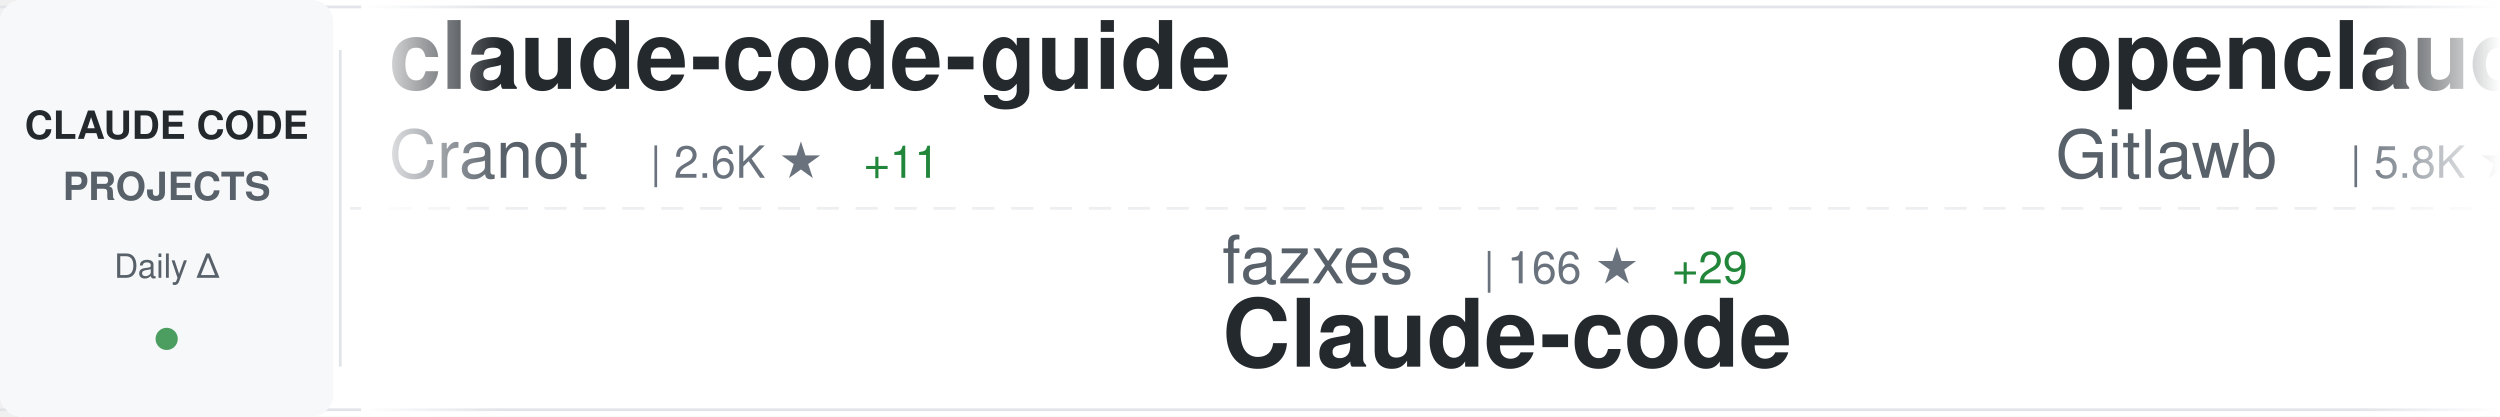
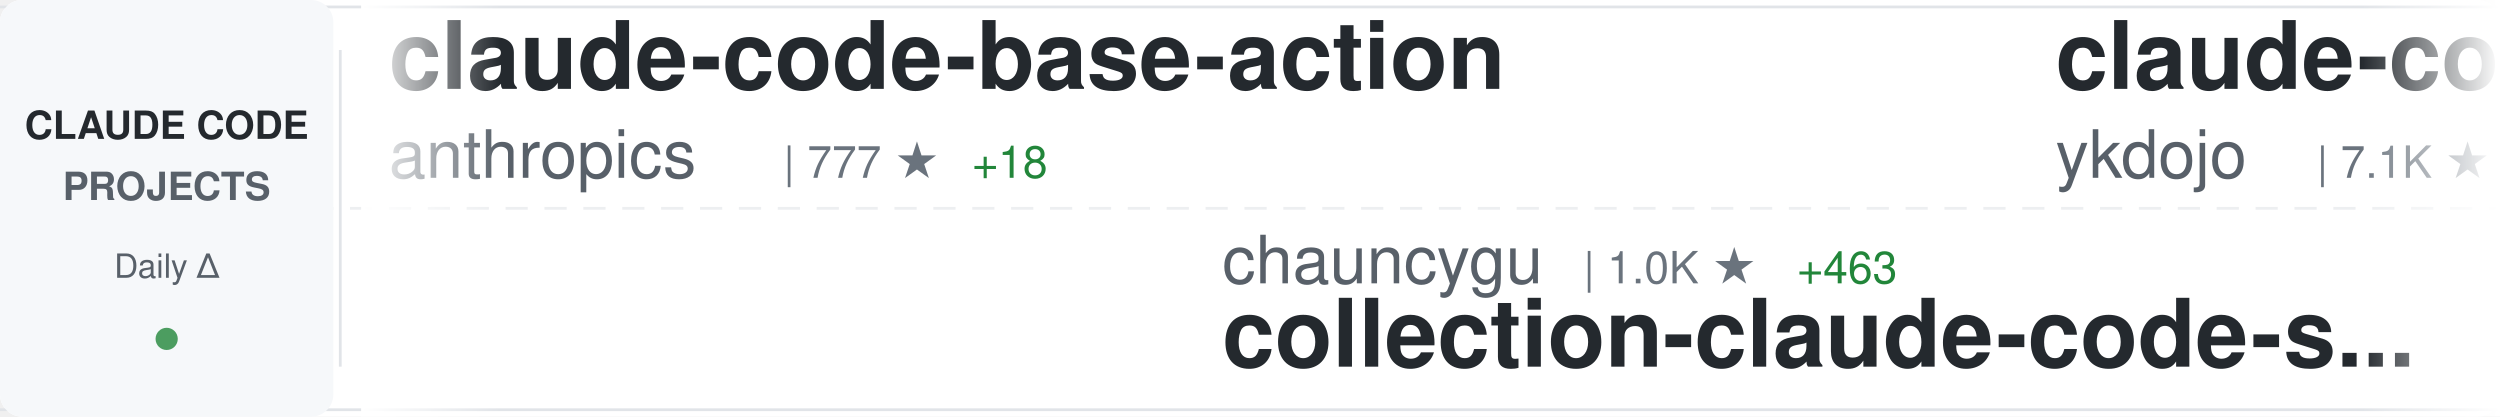
<svg xmlns="http://www.w3.org/2000/svg" width="900" height="150">
  <defs>
    <linearGradient id="awesomeLeftFade" x1="0%" y1="0%" x2="100%" y2="0%">
      <stop offset="0%" style="stop-color:#ffffff;stop-opacity:1" />
      <stop offset="100%" style="stop-color:#ffffff;stop-opacity:0" />
    </linearGradient>
    <linearGradient id="awesomeRightFade" x1="0%" y1="0%" x2="100%" y2="0%">
      <stop offset="0%" style="stop-color:#ffffff;stop-opacity:0" />
      <stop offset="100%" style="stop-color:#ffffff;stop-opacity:1" />
    </linearGradient>
  </defs>
  <rect width="900" height="150" fill="#ffffff" rx="8" />
  <rect x="0" y="2" width="900" height="1" fill="#e1e4e8" />
  <rect x="0" y="147" width="900" height="1" fill="#e1e4e8" />
  <line x1="0" y1="75" x2="900" y2="75" stroke="#e1e4e8" stroke-width="1" stroke-dasharray="8 6" opacity="0.6" />
  <rect x="0" y="0" width="120" height="150" fill="#f6f8fa" rx="8" />
  <text x="60" y="50" font-family="-apple-system, BlinkMacSystemFont, 'Segoe UI', Helvetica, Arial, sans-serif" font-size="14" font-weight="600" fill="#24292e" text-anchor="middle">CLAUDE CODE</text>
  <text x="60" y="72" font-family="-apple-system, BlinkMacSystemFont, 'Segoe UI', Helvetica, Arial, sans-serif" font-size="14" font-weight="600" fill="#586069" text-anchor="middle">PROJECTS</text>
  <text x="60" y="100" font-family="-apple-system, BlinkMacSystemFont, 'Segoe UI', Helvetica, Arial, sans-serif" font-size="12" font-weight="500" fill="#586069" text-anchor="middle">Daily Δ</text>
  <circle cx="60" cy="122" r="4" fill="#22863a" opacity="0.8" />
  <rect x="122" y="18" width="1" height="114" fill="#e1e4e8" />
  <clipPath id="awesomeTickerClip">
    <rect x="130" y="0" width="770" height="150" />
  </clipPath>
  <g clip-path="url(#awesomeTickerClip)">
    <g id="awesomeTickerItems">
      <animateTransform attributeName="transform" attributeType="XML" type="translate" from="0 0" to="-3000 0" dur="54s" repeatCount="indefinite" />
      <g transform="translate(0, 0)">
-         <text x="140" y="32" font-family="-apple-system, BlinkMacSystemFont, 'Segoe UI', Helvetica, Arial, sans-serif" font-size="34" font-weight="600" fill="#24292e">claude-code-guide</text>
-         <text x="140" y="64" font-family="-apple-system, BlinkMacSystemFont, 'Segoe UI', Helvetica, Arial, sans-serif" font-size="24" font-weight="400" fill="#586069">Cranot</text>
-         <text x="234" y="64" font-family="-apple-system, BlinkMacSystemFont, 'Segoe UI', Helvetica, Arial, sans-serif" font-size="16" font-weight="500" fill="#6a737d">| 2.6K ★</text>
-         <text x="311" y="64" font-family="-apple-system, BlinkMacSystemFont, 'Segoe UI', Helvetica, Arial, sans-serif" font-size="16" font-weight="500" fill="#22863a"> +11</text>
+         <text x="140" y="32" font-family="-apple-system, BlinkMacSystemFont, 'Segoe UI', Helvetica, Arial, sans-serif" font-size="34" font-weight="600" fill="#24292e">claude-code-base-action</text>
+         <text x="140" y="64" font-family="-apple-system, BlinkMacSystemFont, 'Segoe UI', Helvetica, Arial, sans-serif" font-size="24" font-weight="400" fill="#586069">anthropics</text>
+         <text x="282" y="64" font-family="-apple-system, BlinkMacSystemFont, 'Segoe UI', Helvetica, Arial, sans-serif" font-size="16" font-weight="500" fill="#6a737d">| 777 ★</text>
+         <text x="350" y="64" font-family="-apple-system, BlinkMacSystemFont, 'Segoe UI', Helvetica, Arial, sans-serif" font-size="16" font-weight="500" fill="#22863a"> +18</text>
      </g>
      <g transform="translate(300, 0)">
-         <text x="140" y="102" font-family="-apple-system, BlinkMacSystemFont, 'Segoe UI', Helvetica, Arial, sans-serif" font-size="24" font-weight="400" fill="#586069">fazxes</text>
-         <text x="234" y="102" font-family="-apple-system, BlinkMacSystemFont, 'Segoe UI', Helvetica, Arial, sans-serif" font-size="16" font-weight="500" fill="#6a737d">| 166 ★</text>
-         <text x="302" y="102" font-family="-apple-system, BlinkMacSystemFont, 'Segoe UI', Helvetica, Arial, sans-serif" font-size="16" font-weight="500" fill="#22863a"> +29</text>
-         <text x="140" y="132" font-family="-apple-system, BlinkMacSystemFont, 'Segoe UI', Helvetica, Arial, sans-serif" font-size="34" font-weight="600" fill="#24292e">Claude-code</text>
+         <text x="140" y="102" font-family="-apple-system, BlinkMacSystemFont, 'Segoe UI', Helvetica, Arial, sans-serif" font-size="24" font-weight="400" fill="#586069">chauncygu</text>
+         <text x="270" y="102" font-family="-apple-system, BlinkMacSystemFont, 'Segoe UI', Helvetica, Arial, sans-serif" font-size="16" font-weight="500" fill="#6a737d">| 1.0K ★</text>
+         <text x="347" y="102" font-family="-apple-system, BlinkMacSystemFont, 'Segoe UI', Helvetica, Arial, sans-serif" font-size="16" font-weight="500" fill="#22863a"> +463</text>
+         <text x="140" y="132" font-family="-apple-system, BlinkMacSystemFont, 'Segoe UI', Helvetica, Arial, sans-serif" font-size="34" font-weight="600" fill="#24292e">collection-claude-code-s...</text>
      </g>
      <g transform="translate(600, 0)">
-         <text x="140" y="32" font-family="-apple-system, BlinkMacSystemFont, 'Segoe UI', Helvetica, Arial, sans-serif" font-size="34" font-weight="600" fill="#24292e">openclaude</text>
-         <text x="140" y="64" font-family="-apple-system, BlinkMacSystemFont, 'Segoe UI', Helvetica, Arial, sans-serif" font-size="24" font-weight="400" fill="#586069">Gitlawb</text>
-         <text x="246" y="64" font-family="-apple-system, BlinkMacSystemFont, 'Segoe UI', Helvetica, Arial, sans-serif" font-size="16" font-weight="500" fill="#6a737d">| 5.8K ★</text>
-         <text x="323" y="64" font-family="-apple-system, BlinkMacSystemFont, 'Segoe UI', Helvetica, Arial, sans-serif" font-size="16" font-weight="500" fill="#22863a"> +4.5K</text>
+         <text x="140" y="32" font-family="-apple-system, BlinkMacSystemFont, 'Segoe UI', Helvetica, Arial, sans-serif" font-size="34" font-weight="600" fill="#24292e">claude-code-tips</text>
+         <text x="140" y="64" font-family="-apple-system, BlinkMacSystemFont, 'Segoe UI', Helvetica, Arial, sans-serif" font-size="24" font-weight="400" fill="#586069">ykdojo</text>
+         <text x="234" y="64" font-family="-apple-system, BlinkMacSystemFont, 'Segoe UI', Helvetica, Arial, sans-serif" font-size="16" font-weight="500" fill="#6a737d">| 7.1K ★</text>
+         <text x="311" y="64" font-family="-apple-system, BlinkMacSystemFont, 'Segoe UI', Helvetica, Arial, sans-serif" font-size="16" font-weight="500" fill="#22863a"> +49</text>
      </g>
      <g transform="translate(900, 0)">
-         <text x="140" y="102" font-family="-apple-system, BlinkMacSystemFont, 'Segoe UI', Helvetica, Arial, sans-serif" font-size="24" font-weight="400" fill="#586069">musistudio</text>
-         <text x="282" y="102" font-family="-apple-system, BlinkMacSystemFont, 'Segoe UI', Helvetica, Arial, sans-serif" font-size="16" font-weight="500" fill="#6a737d">| 31.2K ★</text>
-         <text x="368" y="102" font-family="-apple-system, BlinkMacSystemFont, 'Segoe UI', Helvetica, Arial, sans-serif" font-size="16" font-weight="500" fill="#22863a"> +248</text>
-         <text x="140" y="132" font-family="-apple-system, BlinkMacSystemFont, 'Segoe UI', Helvetica, Arial, sans-serif" font-size="34" font-weight="600" fill="#24292e">claude-code-router</text>
+         <text x="140" y="102" font-family="-apple-system, BlinkMacSystemFont, 'Segoe UI', Helvetica, Arial, sans-serif" font-size="24" font-weight="400" fill="#586069">NanmiCoder</text>
+         <text x="282" y="102" font-family="-apple-system, BlinkMacSystemFont, 'Segoe UI', Helvetica, Arial, sans-serif" font-size="16" font-weight="500" fill="#6a737d">| 4.0K ★</text>
+         <text x="359" y="102" font-family="-apple-system, BlinkMacSystemFont, 'Segoe UI', Helvetica, Arial, sans-serif" font-size="16" font-weight="500" fill="#22863a"> +1.3K</text>
+         <text x="140" y="132" font-family="-apple-system, BlinkMacSystemFont, 'Segoe UI', Helvetica, Arial, sans-serif" font-size="34" font-weight="600" fill="#24292e">claude-code-haha</text>
      </g>
      <g transform="translate(1200, 0)">
-         <text x="140" y="32" font-family="-apple-system, BlinkMacSystemFont, 'Segoe UI', Helvetica, Arial, sans-serif" font-size="34" font-weight="600" fill="#24292e">learn-claude-code</text>
-         <text x="140" y="64" font-family="-apple-system, BlinkMacSystemFont, 'Segoe UI', Helvetica, Arial, sans-serif" font-size="24" font-weight="400" fill="#586069">shareAI-lab</text>
-         <text x="294" y="64" font-family="-apple-system, BlinkMacSystemFont, 'Segoe UI', Helvetica, Arial, sans-serif" font-size="16" font-weight="500" fill="#6a737d">| 47.0K ★</text>
-         <text x="380" y="64" font-family="-apple-system, BlinkMacSystemFont, 'Segoe UI', Helvetica, Arial, sans-serif" font-size="16" font-weight="500" fill="#22863a"> +952</text>
+         <text x="140" y="32" font-family="-apple-system, BlinkMacSystemFont, 'Segoe UI', Helvetica, Arial, sans-serif" font-size="34" font-weight="600" fill="#24292e">claude-code-ultimate-gui...</text>
+         <text x="140" y="64" font-family="-apple-system, BlinkMacSystemFont, 'Segoe UI', Helvetica, Arial, sans-serif" font-size="24" font-weight="400" fill="#586069">FlorianBruniaux</text>
+         <text x="342" y="64" font-family="-apple-system, BlinkMacSystemFont, 'Segoe UI', Helvetica, Arial, sans-serif" font-size="16" font-weight="500" fill="#6a737d">| 2.8K ★</text>
+         <text x="419" y="64" font-family="-apple-system, BlinkMacSystemFont, 'Segoe UI', Helvetica, Arial, sans-serif" font-size="16" font-weight="500" fill="#22863a"> +74</text>
      </g>
      <g transform="translate(1500, 0)">
-         <text x="140" y="102" font-family="-apple-system, BlinkMacSystemFont, 'Segoe UI', Helvetica, Arial, sans-serif" font-size="24" font-weight="400" fill="#586069">liuup</text>
-         <text x="222" y="102" font-family="-apple-system, BlinkMacSystemFont, 'Segoe UI', Helvetica, Arial, sans-serif" font-size="16" font-weight="500" fill="#6a737d">| 620 ★</text>
-         <text x="290" y="102" font-family="-apple-system, BlinkMacSystemFont, 'Segoe UI', Helvetica, Arial, sans-serif" font-size="16" font-weight="500" fill="#22863a"> +244</text>
-         <text x="140" y="132" font-family="-apple-system, BlinkMacSystemFont, 'Segoe UI', Helvetica, Arial, sans-serif" font-size="34" font-weight="600" fill="#24292e">claude-code-analysis</text>
+         <text x="140" y="102" font-family="-apple-system, BlinkMacSystemFont, 'Segoe UI', Helvetica, Arial, sans-serif" font-size="24" font-weight="400" fill="#586069">KimYx0207</text>
+         <text x="270" y="102" font-family="-apple-system, BlinkMacSystemFont, 'Segoe UI', Helvetica, Arial, sans-serif" font-size="16" font-weight="500" fill="#6a737d">| 2.8K ★</text>
+         <text x="347" y="102" font-family="-apple-system, BlinkMacSystemFont, 'Segoe UI', Helvetica, Arial, sans-serif" font-size="16" font-weight="500" fill="#22863a"> +153</text>
+         <text x="140" y="132" font-family="-apple-system, BlinkMacSystemFont, 'Segoe UI', Helvetica, Arial, sans-serif" font-size="34" font-weight="600" fill="#24292e">Claude-Code-x-OpenClaw-G...</text>
      </g>
      <g transform="translate(1800, 0)">
-         <text x="140" y="32" font-family="-apple-system, BlinkMacSystemFont, 'Segoe UI', Helvetica, Arial, sans-serif" font-size="34" font-weight="600" fill="#24292e">claude-code</text>
-         <text x="140" y="64" font-family="-apple-system, BlinkMacSystemFont, 'Segoe UI', Helvetica, Arial, sans-serif" font-size="24" font-weight="400" fill="#586069">claude-code-best</text>
-         <text x="354" y="64" font-family="-apple-system, BlinkMacSystemFont, 'Segoe UI', Helvetica, Arial, sans-serif" font-size="16" font-weight="500" fill="#6a737d">| 9.6K ★</text>
-         <text x="431" y="64" font-family="-apple-system, BlinkMacSystemFont, 'Segoe UI', Helvetica, Arial, sans-serif" font-size="16" font-weight="500" fill="#22863a"> +3.3K</text>
+         <text x="140" y="32" font-family="-apple-system, BlinkMacSystemFont, 'Segoe UI', Helvetica, Arial, sans-serif" font-size="34" font-weight="600" fill="#24292e">CLIProxyAPI</text>
+         <text x="140" y="64" font-family="-apple-system, BlinkMacSystemFont, 'Segoe UI', Helvetica, Arial, sans-serif" font-size="24" font-weight="400" fill="#586069">router-for-me</text>
+         <text x="318" y="64" font-family="-apple-system, BlinkMacSystemFont, 'Segoe UI', Helvetica, Arial, sans-serif" font-size="16" font-weight="500" fill="#6a737d">| 22.3K ★</text>
+         <text x="404" y="64" font-family="-apple-system, BlinkMacSystemFont, 'Segoe UI', Helvetica, Arial, sans-serif" font-size="16" font-weight="500" fill="#22863a"> +338</text>
      </g>
      <g transform="translate(2100, 0)">
-         <text x="140" y="102" font-family="-apple-system, BlinkMacSystemFont, 'Segoe UI', Helvetica, Arial, sans-serif" font-size="24" font-weight="400" fill="#586069">anthropics</text>
-         <text x="282" y="102" font-family="-apple-system, BlinkMacSystemFont, 'Segoe UI', Helvetica, Arial, sans-serif" font-size="16" font-weight="500" fill="#6a737d">| 775 ★</text>
-         <text x="350" y="102" font-family="-apple-system, BlinkMacSystemFont, 'Segoe UI', Helvetica, Arial, sans-serif" font-size="16" font-weight="500" fill="#22863a"> +18</text>
-         <text x="140" y="132" font-family="-apple-system, BlinkMacSystemFont, 'Segoe UI', Helvetica, Arial, sans-serif" font-size="34" font-weight="600" fill="#24292e">claude-code-base-action</text>
+         <text x="140" y="102" font-family="-apple-system, BlinkMacSystemFont, 'Segoe UI', Helvetica, Arial, sans-serif" font-size="24" font-weight="400" fill="#586069">lowcortisolprogrammer</text>
+         <text x="414" y="102" font-family="-apple-system, BlinkMacSystemFont, 'Segoe UI', Helvetica, Arial, sans-serif" font-size="16" font-weight="500" fill="#6a737d">| 163 ★</text>
+         <text x="482" y="102" font-family="-apple-system, BlinkMacSystemFont, 'Segoe UI', Helvetica, Arial, sans-serif" font-size="16" font-weight="500" fill="#22863a"> +6</text>
+         <text x="140" y="132" font-family="-apple-system, BlinkMacSystemFont, 'Segoe UI', Helvetica, Arial, sans-serif" font-size="34" font-weight="600" fill="#24292e">claude-code</text>
      </g>
      <g transform="translate(2400, 0)">
-         <text x="140" y="32" font-family="-apple-system, BlinkMacSystemFont, 'Segoe UI', Helvetica, Arial, sans-serif" font-size="34" font-weight="600" fill="#24292e">claude-code-haha</text>
-         <text x="140" y="64" font-family="-apple-system, BlinkMacSystemFont, 'Segoe UI', Helvetica, Arial, sans-serif" font-size="24" font-weight="400" fill="#586069">NanmiCoder</text>
-         <text x="282" y="64" font-family="-apple-system, BlinkMacSystemFont, 'Segoe UI', Helvetica, Arial, sans-serif" font-size="16" font-weight="500" fill="#6a737d">| 3.8K ★</text>
-         <text x="359" y="64" font-family="-apple-system, BlinkMacSystemFont, 'Segoe UI', Helvetica, Arial, sans-serif" font-size="16" font-weight="500" fill="#22863a"> +1.6K</text>
+         <text x="140" y="32" font-family="-apple-system, BlinkMacSystemFont, 'Segoe UI', Helvetica, Arial, sans-serif" font-size="34" font-weight="600" fill="#24292e">oh-my-claudecode</text>
+         <text x="140" y="64" font-family="-apple-system, BlinkMacSystemFont, 'Segoe UI', Helvetica, Arial, sans-serif" font-size="24" font-weight="400" fill="#586069">Yeachan-Heo</text>
+         <text x="294" y="64" font-family="-apple-system, BlinkMacSystemFont, 'Segoe UI', Helvetica, Arial, sans-serif" font-size="16" font-weight="500" fill="#6a737d">| 22.0K ★</text>
+         <text x="380" y="64" font-family="-apple-system, BlinkMacSystemFont, 'Segoe UI', Helvetica, Arial, sans-serif" font-size="16" font-weight="500" fill="#22863a"> +1.4K</text>
      </g>
      <g transform="translate(2700, 0)">
-         <text x="140" y="102" font-family="-apple-system, BlinkMacSystemFont, 'Segoe UI', Helvetica, Arial, sans-serif" font-size="24" font-weight="400" fill="#586069">feiskyer</text>
-         <text x="258" y="102" font-family="-apple-system, BlinkMacSystemFont, 'Segoe UI', Helvetica, Arial, sans-serif" font-size="16" font-weight="500" fill="#6a737d">| 1.4K ★</text>
-         <text x="335" y="102" font-family="-apple-system, BlinkMacSystemFont, 'Segoe UI', Helvetica, Arial, sans-serif" font-size="16" font-weight="500" fill="#22863a"> +6</text>
-         <text x="140" y="132" font-family="-apple-system, BlinkMacSystemFont, 'Segoe UI', Helvetica, Arial, sans-serif" font-size="34" font-weight="600" fill="#24292e">claude-code-settings</text>
+         <text x="140" y="102" font-family="-apple-system, BlinkMacSystemFont, 'Segoe UI', Helvetica, Arial, sans-serif" font-size="24" font-weight="400" fill="#586069">OneRedOak</text>
+         <text x="270" y="102" font-family="-apple-system, BlinkMacSystemFont, 'Segoe UI', Helvetica, Arial, sans-serif" font-size="16" font-weight="500" fill="#6a737d">| 3.8K ★</text>
+         <text x="347" y="102" font-family="-apple-system, BlinkMacSystemFont, 'Segoe UI', Helvetica, Arial, sans-serif" font-size="16" font-weight="500" fill="#22863a"> +3</text>
+         <text x="140" y="132" font-family="-apple-system, BlinkMacSystemFont, 'Segoe UI', Helvetica, Arial, sans-serif" font-size="34" font-weight="600" fill="#24292e">claude-code-workflows</text>
      </g>
      <g transform="translate(3000, 0)">
-         <text x="140" y="32" font-family="-apple-system, BlinkMacSystemFont, 'Segoe UI', Helvetica, Arial, sans-serif" font-size="34" font-weight="600" fill="#24292e">claude-code-guide</text>
-         <text x="140" y="64" font-family="-apple-system, BlinkMacSystemFont, 'Segoe UI', Helvetica, Arial, sans-serif" font-size="24" font-weight="400" fill="#586069">Cranot</text>
-         <text x="234" y="64" font-family="-apple-system, BlinkMacSystemFont, 'Segoe UI', Helvetica, Arial, sans-serif" font-size="16" font-weight="500" fill="#6a737d">| 2.6K ★</text>
-         <text x="311" y="64" font-family="-apple-system, BlinkMacSystemFont, 'Segoe UI', Helvetica, Arial, sans-serif" font-size="16" font-weight="500" fill="#22863a"> +11</text>
+         <text x="140" y="32" font-family="-apple-system, BlinkMacSystemFont, 'Segoe UI', Helvetica, Arial, sans-serif" font-size="34" font-weight="600" fill="#24292e">claude-code-base-action</text>
+         <text x="140" y="64" font-family="-apple-system, BlinkMacSystemFont, 'Segoe UI', Helvetica, Arial, sans-serif" font-size="24" font-weight="400" fill="#586069">anthropics</text>
+         <text x="282" y="64" font-family="-apple-system, BlinkMacSystemFont, 'Segoe UI', Helvetica, Arial, sans-serif" font-size="16" font-weight="500" fill="#6a737d">| 777 ★</text>
+         <text x="350" y="64" font-family="-apple-system, BlinkMacSystemFont, 'Segoe UI', Helvetica, Arial, sans-serif" font-size="16" font-weight="500" fill="#22863a"> +18</text>
      </g>
      <g transform="translate(3300, 0)">
-         <text x="140" y="102" font-family="-apple-system, BlinkMacSystemFont, 'Segoe UI', Helvetica, Arial, sans-serif" font-size="24" font-weight="400" fill="#586069">fazxes</text>
-         <text x="234" y="102" font-family="-apple-system, BlinkMacSystemFont, 'Segoe UI', Helvetica, Arial, sans-serif" font-size="16" font-weight="500" fill="#6a737d">| 166 ★</text>
-         <text x="302" y="102" font-family="-apple-system, BlinkMacSystemFont, 'Segoe UI', Helvetica, Arial, sans-serif" font-size="16" font-weight="500" fill="#22863a"> +29</text>
-         <text x="140" y="132" font-family="-apple-system, BlinkMacSystemFont, 'Segoe UI', Helvetica, Arial, sans-serif" font-size="34" font-weight="600" fill="#24292e">Claude-code</text>
+         <text x="140" y="102" font-family="-apple-system, BlinkMacSystemFont, 'Segoe UI', Helvetica, Arial, sans-serif" font-size="24" font-weight="400" fill="#586069">chauncygu</text>
+         <text x="270" y="102" font-family="-apple-system, BlinkMacSystemFont, 'Segoe UI', Helvetica, Arial, sans-serif" font-size="16" font-weight="500" fill="#6a737d">| 1.0K ★</text>
+         <text x="347" y="102" font-family="-apple-system, BlinkMacSystemFont, 'Segoe UI', Helvetica, Arial, sans-serif" font-size="16" font-weight="500" fill="#22863a"> +463</text>
+         <text x="140" y="132" font-family="-apple-system, BlinkMacSystemFont, 'Segoe UI', Helvetica, Arial, sans-serif" font-size="34" font-weight="600" fill="#24292e">collection-claude-code-s...</text>
      </g>
      <g transform="translate(3600, 0)">
-         <text x="140" y="32" font-family="-apple-system, BlinkMacSystemFont, 'Segoe UI', Helvetica, Arial, sans-serif" font-size="34" font-weight="600" fill="#24292e">openclaude</text>
-         <text x="140" y="64" font-family="-apple-system, BlinkMacSystemFont, 'Segoe UI', Helvetica, Arial, sans-serif" font-size="24" font-weight="400" fill="#586069">Gitlawb</text>
-         <text x="246" y="64" font-family="-apple-system, BlinkMacSystemFont, 'Segoe UI', Helvetica, Arial, sans-serif" font-size="16" font-weight="500" fill="#6a737d">| 5.8K ★</text>
-         <text x="323" y="64" font-family="-apple-system, BlinkMacSystemFont, 'Segoe UI', Helvetica, Arial, sans-serif" font-size="16" font-weight="500" fill="#22863a"> +4.5K</text>
+         <text x="140" y="32" font-family="-apple-system, BlinkMacSystemFont, 'Segoe UI', Helvetica, Arial, sans-serif" font-size="34" font-weight="600" fill="#24292e">claude-code-tips</text>
+         <text x="140" y="64" font-family="-apple-system, BlinkMacSystemFont, 'Segoe UI', Helvetica, Arial, sans-serif" font-size="24" font-weight="400" fill="#586069">ykdojo</text>
+         <text x="234" y="64" font-family="-apple-system, BlinkMacSystemFont, 'Segoe UI', Helvetica, Arial, sans-serif" font-size="16" font-weight="500" fill="#6a737d">| 7.1K ★</text>
+         <text x="311" y="64" font-family="-apple-system, BlinkMacSystemFont, 'Segoe UI', Helvetica, Arial, sans-serif" font-size="16" font-weight="500" fill="#22863a"> +49</text>
      </g>
      <g transform="translate(3900, 0)">
-         <text x="140" y="102" font-family="-apple-system, BlinkMacSystemFont, 'Segoe UI', Helvetica, Arial, sans-serif" font-size="24" font-weight="400" fill="#586069">musistudio</text>
-         <text x="282" y="102" font-family="-apple-system, BlinkMacSystemFont, 'Segoe UI', Helvetica, Arial, sans-serif" font-size="16" font-weight="500" fill="#6a737d">| 31.2K ★</text>
-         <text x="368" y="102" font-family="-apple-system, BlinkMacSystemFont, 'Segoe UI', Helvetica, Arial, sans-serif" font-size="16" font-weight="500" fill="#22863a"> +248</text>
-         <text x="140" y="132" font-family="-apple-system, BlinkMacSystemFont, 'Segoe UI', Helvetica, Arial, sans-serif" font-size="34" font-weight="600" fill="#24292e">claude-code-router</text>
+         <text x="140" y="102" font-family="-apple-system, BlinkMacSystemFont, 'Segoe UI', Helvetica, Arial, sans-serif" font-size="24" font-weight="400" fill="#586069">NanmiCoder</text>
+         <text x="282" y="102" font-family="-apple-system, BlinkMacSystemFont, 'Segoe UI', Helvetica, Arial, sans-serif" font-size="16" font-weight="500" fill="#6a737d">| 4.0K ★</text>
+         <text x="359" y="102" font-family="-apple-system, BlinkMacSystemFont, 'Segoe UI', Helvetica, Arial, sans-serif" font-size="16" font-weight="500" fill="#22863a"> +1.3K</text>
+         <text x="140" y="132" font-family="-apple-system, BlinkMacSystemFont, 'Segoe UI', Helvetica, Arial, sans-serif" font-size="34" font-weight="600" fill="#24292e">claude-code-haha</text>
      </g>
    </g>
  </g>
  <rect x="130" y="0" width="50" height="150" fill="url(#awesomeLeftFade)" />
  <rect x="850" y="0" width="50" height="150" fill="url(#awesomeRightFade)" />
</svg>
